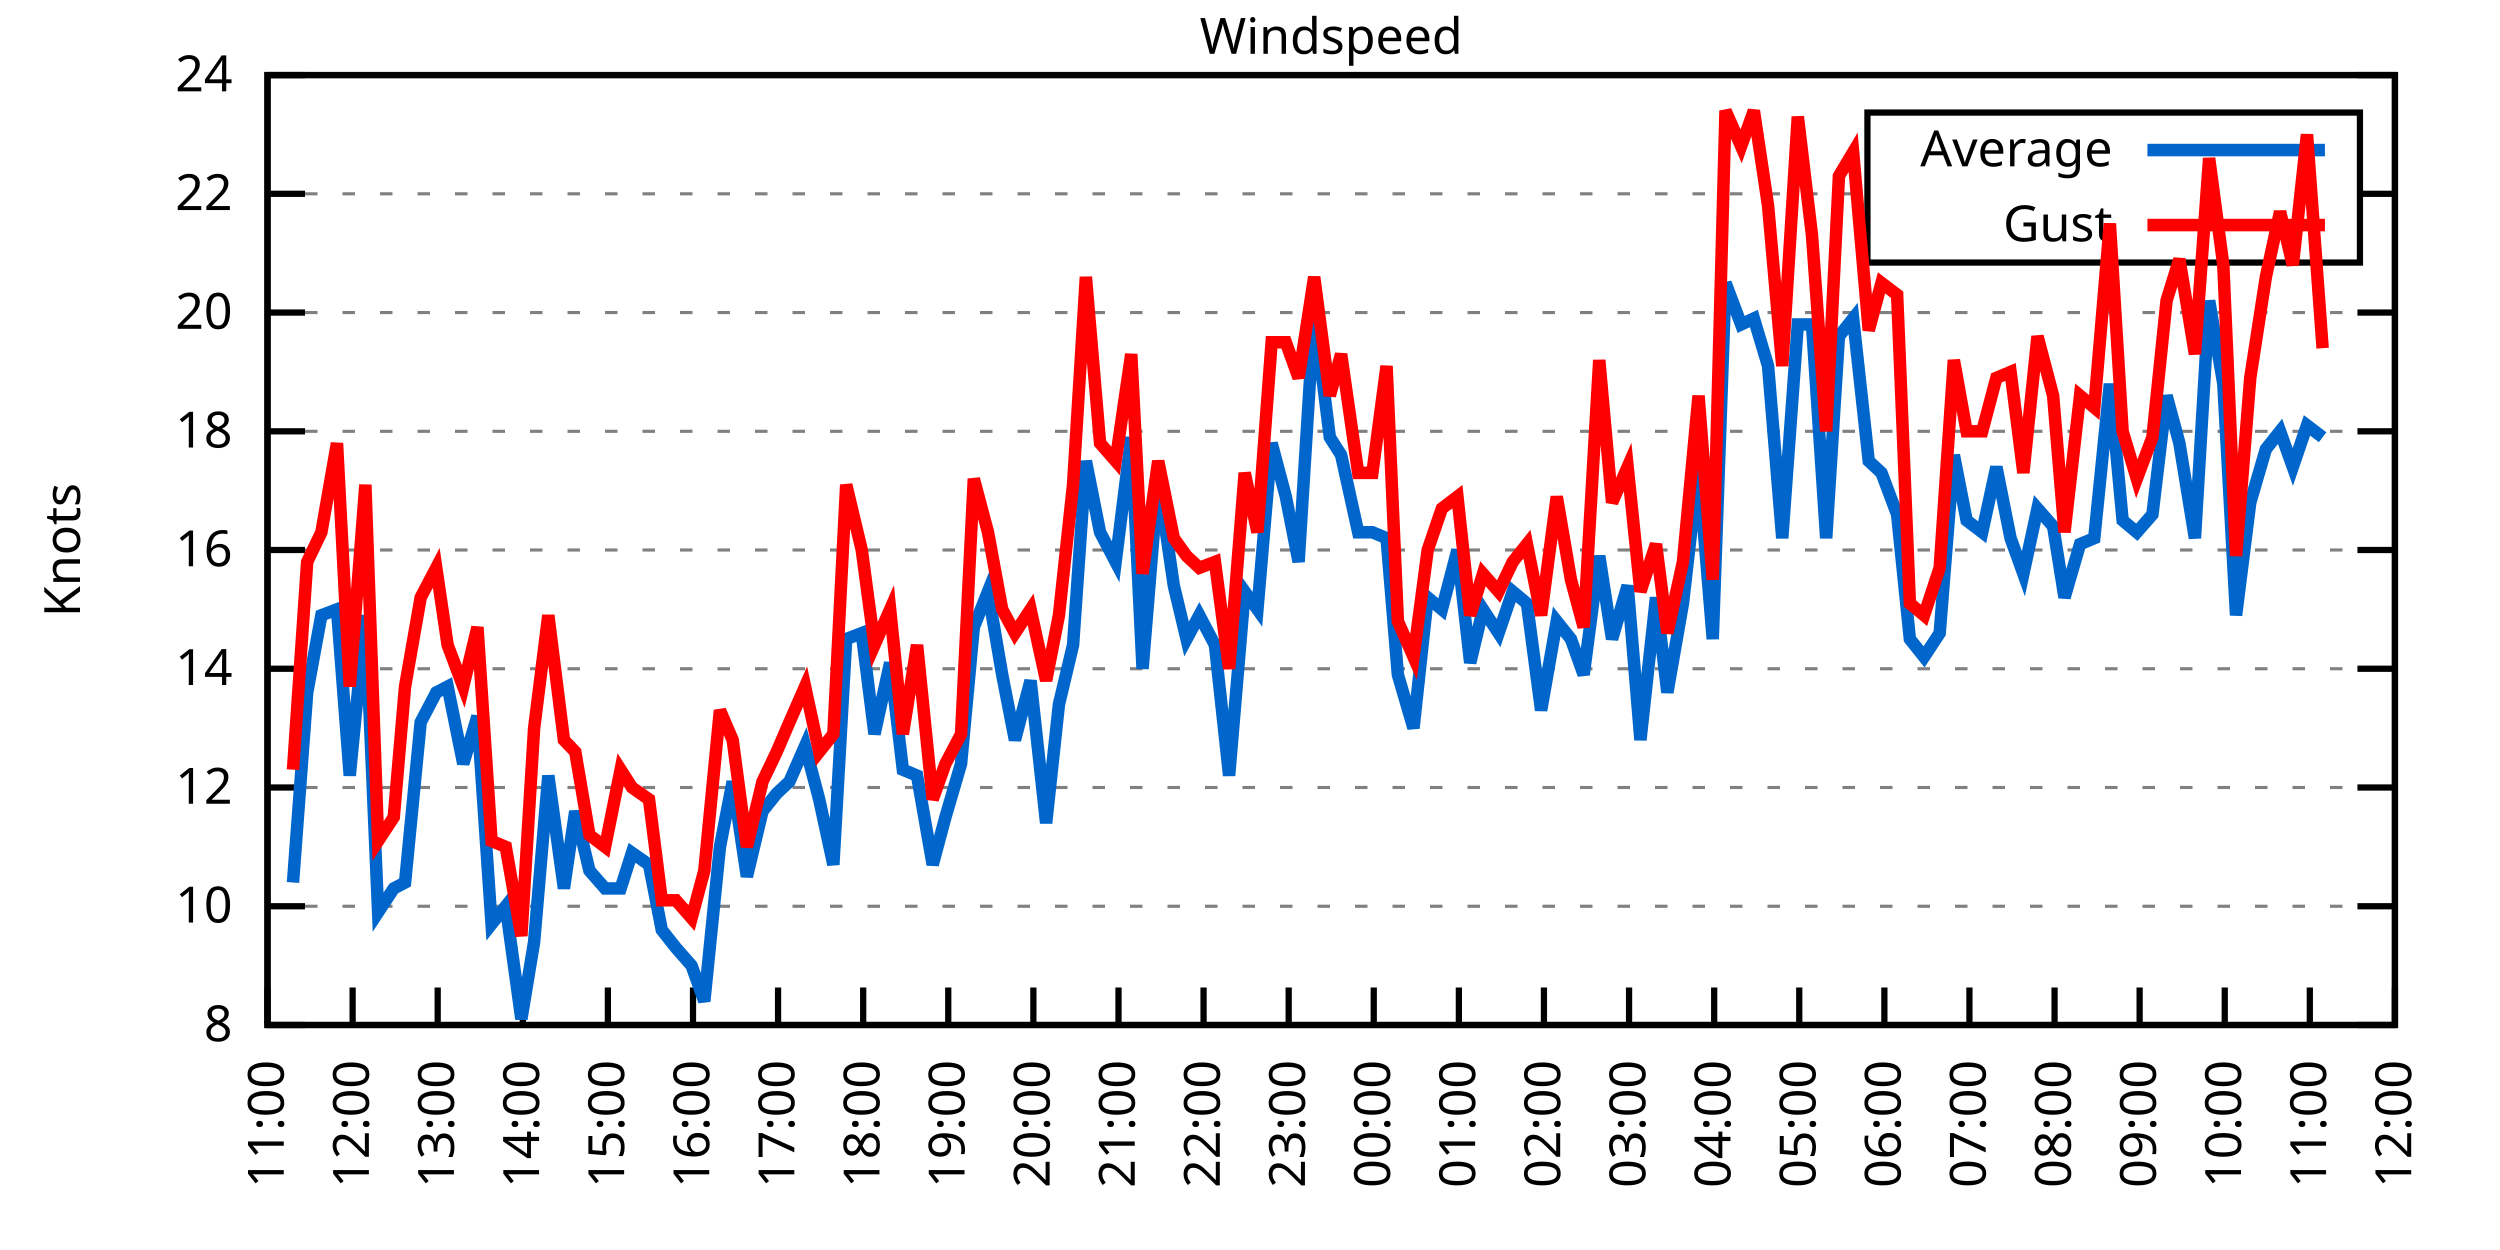
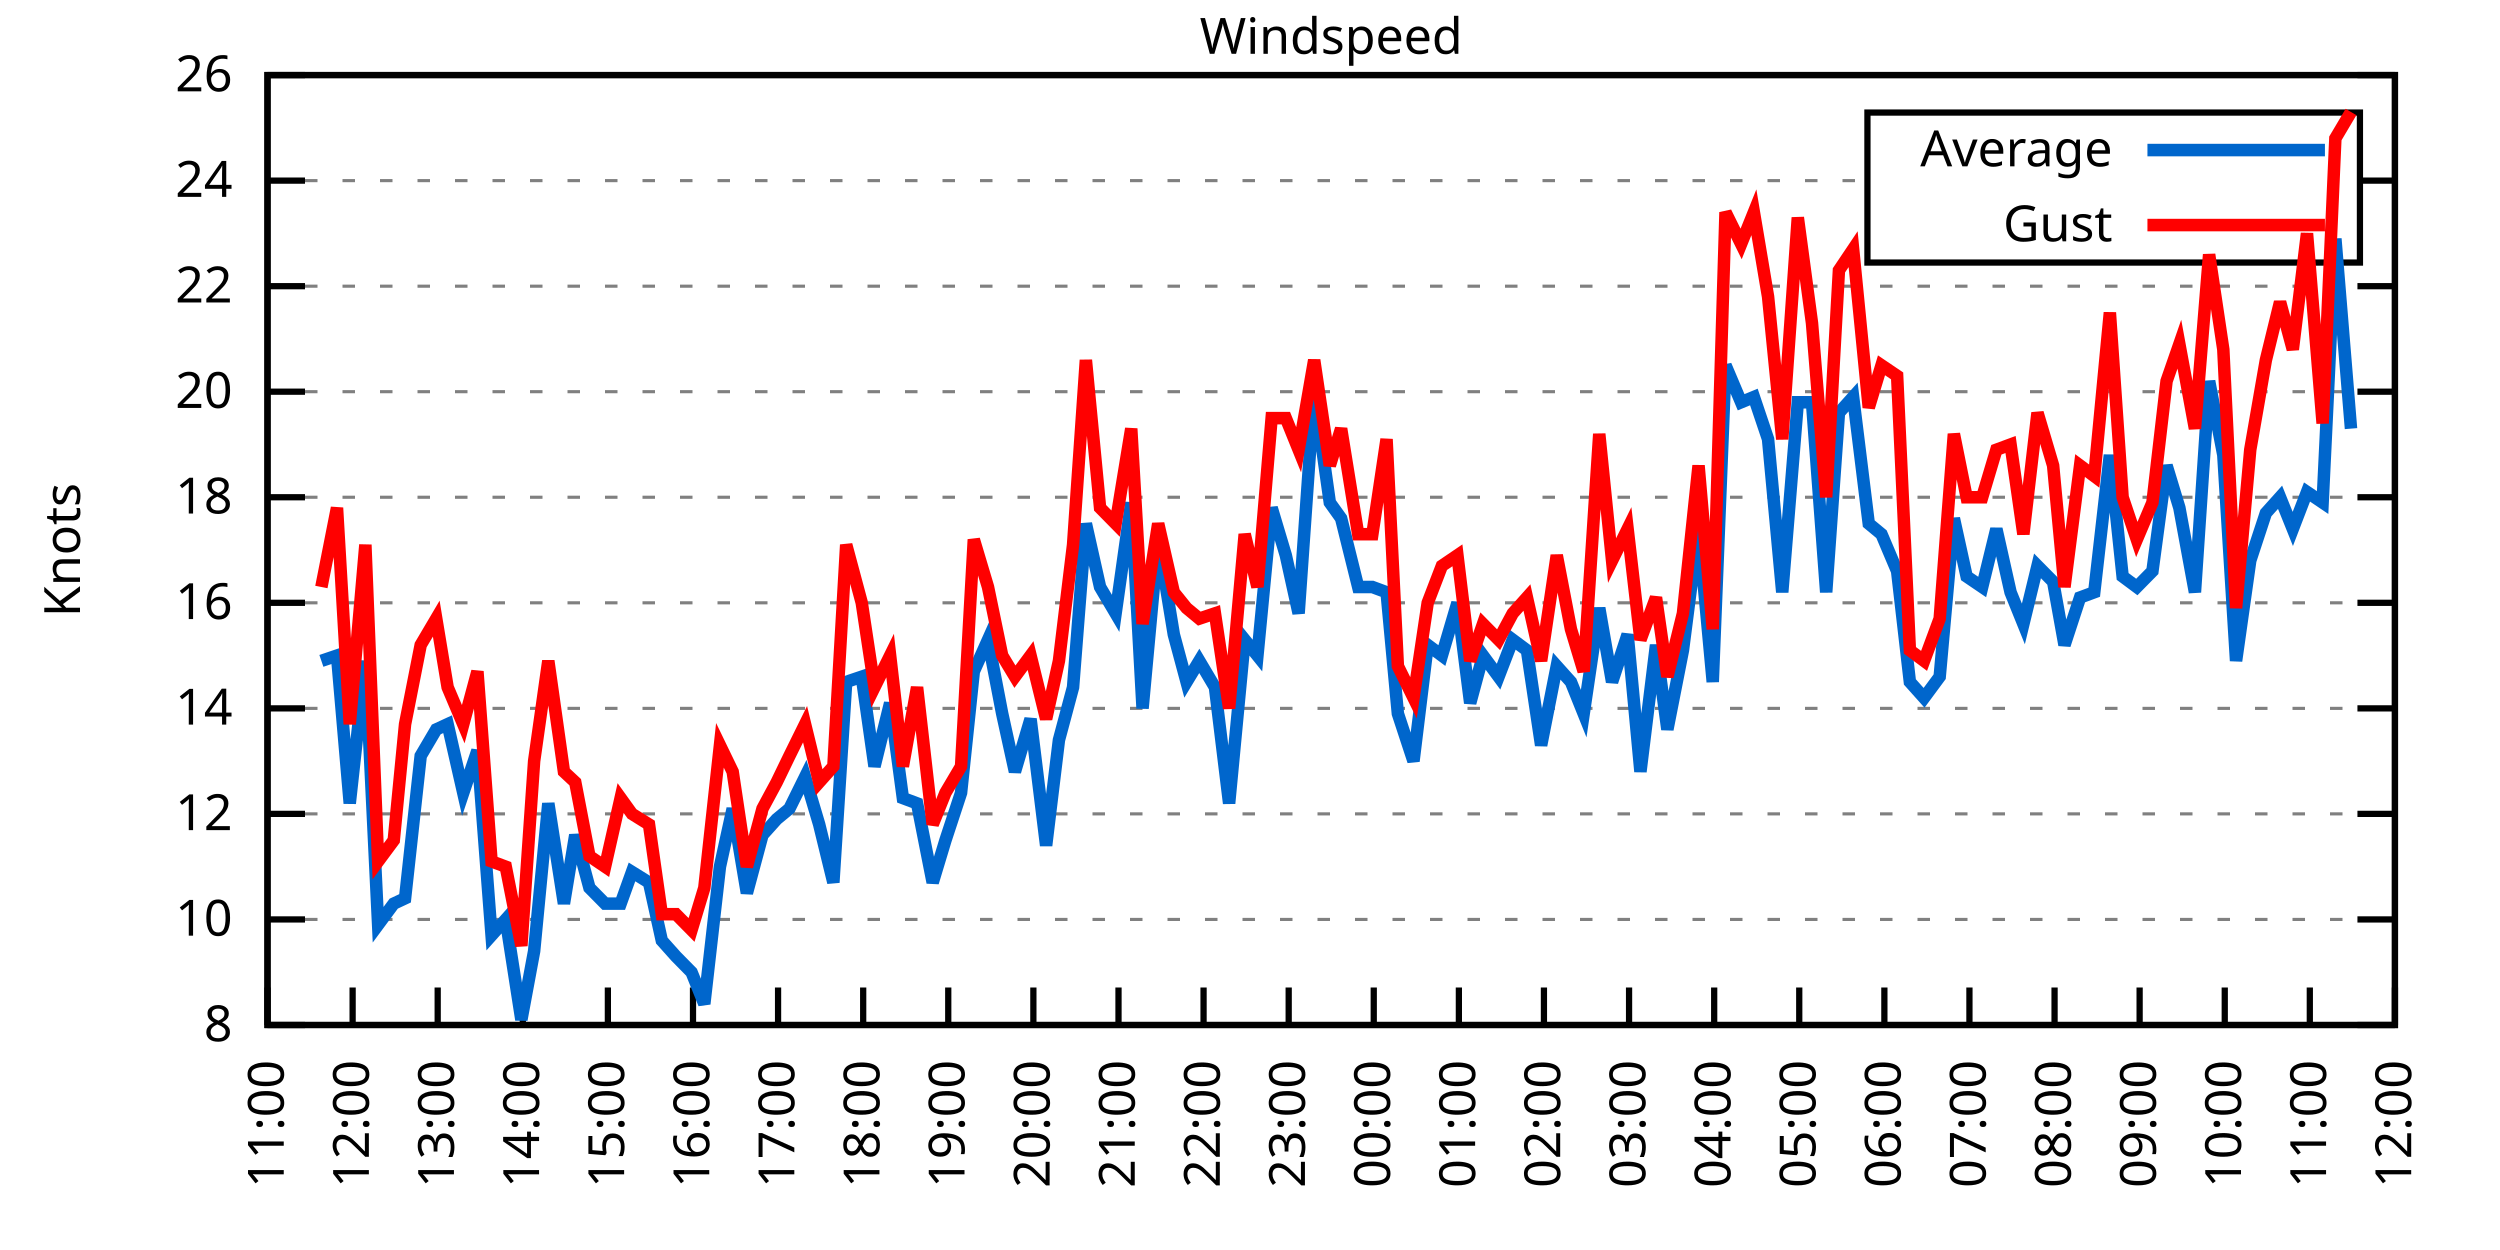
<svg xmlns="http://www.w3.org/2000/svg" xmlns:xlink="http://www.w3.org/1999/xlink" width="400" height="200" viewBox="0 0 400 200">
  <g id="gnuplot_canvas">
    <rect x="0" y="0" width="400" height="200" fill="none" />
    <defs>
      <circle id="gpDot" r="0.5" stroke-width="0.5" stroke="currentColor" />
      <path id="gpPt0" stroke-width="0.333" stroke="currentColor" d="M-1,0 h2 M0,-1 v2" />
      <path id="gpPt1" stroke-width="0.333" stroke="currentColor" d="M-1,-1 L1,1 M1,-1 L-1,1" />
      <path id="gpPt2" stroke-width="0.333" stroke="currentColor" d="M-1,0 L1,0 M0,-1 L0,1 M-1,-1 L1,1 M-1,1 L1,-1" />
      <rect id="gpPt3" stroke-width="0.333" stroke="currentColor" x="-1" y="-1" width="2" height="2" />
      <rect id="gpPt4" stroke-width="0.333" stroke="currentColor" fill="currentColor" x="-1" y="-1" width="2" height="2" />
      <circle id="gpPt5" stroke-width="0.333" stroke="currentColor" cx="0" cy="0" r="1" />
      <use xlink:href="#gpPt5" id="gpPt6" fill="currentColor" stroke="none" />
      <path id="gpPt7" stroke-width="0.333" stroke="currentColor" d="M0,-1.33 L-1.33,0.67 L1.33,0.67 z" />
      <use xlink:href="#gpPt7" id="gpPt8" fill="currentColor" stroke="none" />
      <use xlink:href="#gpPt7" id="gpPt9" stroke="currentColor" transform="rotate(180)" />
      <use xlink:href="#gpPt9" id="gpPt10" fill="currentColor" stroke="none" />
      <use xlink:href="#gpPt3" id="gpPt11" stroke="currentColor" transform="rotate(45)" />
      <use xlink:href="#gpPt11" id="gpPt12" fill="currentColor" stroke="none" />
      <path id="gpPt13" stroke-width="0.333" stroke="currentColor" d="M0,1.330 L1.265,0.411 L0.782,-1.067 L-0.782,-1.076 L-1.265,0.411 z" />
      <use xlink:href="#gpPt13" id="gpPt14" fill="currentColor" stroke="none" />
      <filter id="textbox" filterUnits="objectBoundingBox" x="0" y="0" height="1" width="1">
        <feFlood flood-color="white" flood-opacity="1" result="bgnd" />
        <feComposite in="SourceGraphic" in2="bgnd" operator="atop" />
      </filter>
      <filter id="greybox" filterUnits="objectBoundingBox" x="0" y="0" height="1" width="1">
        <feFlood flood-color="lightgrey" flood-opacity="1" result="grey" />
        <feComposite in="SourceGraphic" in2="grey" operator="atop" />
      </filter>
    </defs>
    <g fill="none" color="white" stroke="currentColor" stroke-width="1.00" stroke-linecap="butt" stroke-linejoin="miter">
</g>
    <g fill="none" color="black" stroke="currentColor" stroke-width="1.00" stroke-linecap="butt" stroke-linejoin="miter">
      <g stroke="none" shape-rendering="crispEdges">
        <polygon fill="rgb(255, 255, 255)" points="42.80,164.00 383.18,164.00 383.18,12.02 42.80,12.02 " />
      </g>
    </g>
    <g fill="none" color="black" stroke="currentColor" stroke-width="1.00" stroke-linecap="butt" stroke-linejoin="miter">
</g>
    <g fill="none" color="black" stroke="black" stroke-width="0.50" stroke-linecap="butt" stroke-linejoin="miter">
</g>
    <g fill="none" color="gray" stroke="currentColor" stroke-width="0.50" stroke-linecap="butt" stroke-linejoin="miter">
      <path stroke="gray" stroke-dasharray="2,4" class="gridline" d="M42.80,164.00 L383.19,164.00  " />
    </g>
    <g fill="none" color="gray" stroke="gray" stroke-width="1.00" stroke-linecap="butt" stroke-linejoin="miter">
</g>
    <g fill="none" color="black" stroke="currentColor" stroke-width="1.00" stroke-linecap="butt" stroke-linejoin="miter">
      <path stroke="black" d="M42.80,164.00 L48.80,164.00 M383.19,164.00 L377.19,164.00  " />
      <g transform="translate(37.20,166.60)" stroke="none" fill="black" font-family="Sans" font-size="8.00" text-anchor="end">
        <text>
          <tspan font-family="Sans"> 8</tspan>
        </text>
      </g>
    </g>
    <g fill="none" color="black" stroke="currentColor" stroke-width="1.00" stroke-linecap="butt" stroke-linejoin="miter">
</g>
    <g fill="none" color="black" stroke="black" stroke-width="0.50" stroke-linecap="butt" stroke-linejoin="miter">
</g>
    <g fill="none" color="gray" stroke="currentColor" stroke-width="0.50" stroke-linecap="butt" stroke-linejoin="miter">
-       <path stroke="gray" stroke-dasharray="2,4" class="gridline" d="M42.80,145.00 L383.19,145.00  " />
-     </g>
-     <g fill="none" color="gray" stroke="gray" stroke-width="1.00" stroke-linecap="butt" stroke-linejoin="miter">
- </g>
-     <g fill="none" color="black" stroke="currentColor" stroke-width="1.00" stroke-linecap="butt" stroke-linejoin="miter">
-       <path stroke="black" d="M42.80,145.00 L48.80,145.00 M383.19,145.00 L377.19,145.00  " />
-       <g transform="translate(37.20,147.60)" stroke="none" fill="black" font-family="Sans" font-size="8.00" text-anchor="end">
+       <path stroke="gray" stroke-dasharray="2,4" class="gridline" d="M42.80,147.11 L383.19,147.11  " />
+     </g>
+     <g fill="none" color="gray" stroke="gray" stroke-width="1.00" stroke-linecap="butt" stroke-linejoin="miter">
+ </g>
+     <g fill="none" color="black" stroke="currentColor" stroke-width="1.00" stroke-linecap="butt" stroke-linejoin="miter">
+       <path stroke="black" d="M42.80,147.11 L48.80,147.11 M383.19,147.11 L377.19,147.11  " />
+       <g transform="translate(37.20,149.71)" stroke="none" fill="black" font-family="Sans" font-size="8.00" text-anchor="end">
        <text>
          <tspan font-family="Sans"> 10</tspan>
        </text>
      </g>
    </g>
    <g fill="none" color="black" stroke="currentColor" stroke-width="1.00" stroke-linecap="butt" stroke-linejoin="miter">
</g>
    <g fill="none" color="black" stroke="black" stroke-width="0.50" stroke-linecap="butt" stroke-linejoin="miter">
</g>
    <g fill="none" color="gray" stroke="currentColor" stroke-width="0.50" stroke-linecap="butt" stroke-linejoin="miter">
-       <path stroke="gray" stroke-dasharray="2,4" class="gridline" d="M42.80,126.00 L383.19,126.00  " />
-     </g>
-     <g fill="none" color="gray" stroke="gray" stroke-width="1.00" stroke-linecap="butt" stroke-linejoin="miter">
- </g>
-     <g fill="none" color="black" stroke="currentColor" stroke-width="1.00" stroke-linecap="butt" stroke-linejoin="miter">
-       <path stroke="black" d="M42.80,126.00 L48.80,126.00 M383.19,126.00 L377.19,126.00  " />
-       <g transform="translate(37.20,128.60)" stroke="none" fill="black" font-family="Sans" font-size="8.00" text-anchor="end">
+       <path stroke="gray" stroke-dasharray="2,4" class="gridline" d="M42.80,130.22 L383.19,130.22  " />
+     </g>
+     <g fill="none" color="gray" stroke="gray" stroke-width="1.00" stroke-linecap="butt" stroke-linejoin="miter">
+ </g>
+     <g fill="none" color="black" stroke="currentColor" stroke-width="1.00" stroke-linecap="butt" stroke-linejoin="miter">
+       <path stroke="black" d="M42.80,130.22 L48.80,130.22 M383.19,130.22 L377.19,130.22  " />
+       <g transform="translate(37.20,132.82)" stroke="none" fill="black" font-family="Sans" font-size="8.00" text-anchor="end">
        <text>
          <tspan font-family="Sans"> 12</tspan>
        </text>
      </g>
    </g>
    <g fill="none" color="black" stroke="currentColor" stroke-width="1.00" stroke-linecap="butt" stroke-linejoin="miter">
</g>
    <g fill="none" color="black" stroke="black" stroke-width="0.50" stroke-linecap="butt" stroke-linejoin="miter">
</g>
    <g fill="none" color="gray" stroke="currentColor" stroke-width="0.50" stroke-linecap="butt" stroke-linejoin="miter">
-       <path stroke="gray" stroke-dasharray="2,4" class="gridline" d="M42.80,107.00 L383.19,107.00  " />
-     </g>
-     <g fill="none" color="gray" stroke="gray" stroke-width="1.00" stroke-linecap="butt" stroke-linejoin="miter">
- </g>
-     <g fill="none" color="black" stroke="currentColor" stroke-width="1.00" stroke-linecap="butt" stroke-linejoin="miter">
-       <path stroke="black" d="M42.80,107.00 L48.80,107.00 M383.19,107.00 L377.19,107.00  " />
-       <g transform="translate(37.20,109.60)" stroke="none" fill="black" font-family="Sans" font-size="8.00" text-anchor="end">
+       <path stroke="gray" stroke-dasharray="2,4" class="gridline" d="M42.80,113.34 L383.19,113.34  " />
+     </g>
+     <g fill="none" color="gray" stroke="gray" stroke-width="1.00" stroke-linecap="butt" stroke-linejoin="miter">
+ </g>
+     <g fill="none" color="black" stroke="currentColor" stroke-width="1.00" stroke-linecap="butt" stroke-linejoin="miter">
+       <path stroke="black" d="M42.80,113.34 L48.80,113.34 M383.19,113.34 L377.19,113.34  " />
+       <g transform="translate(37.20,115.94)" stroke="none" fill="black" font-family="Sans" font-size="8.00" text-anchor="end">
        <text>
          <tspan font-family="Sans"> 14</tspan>
        </text>
      </g>
    </g>
    <g fill="none" color="black" stroke="currentColor" stroke-width="1.00" stroke-linecap="butt" stroke-linejoin="miter">
</g>
    <g fill="none" color="black" stroke="black" stroke-width="0.50" stroke-linecap="butt" stroke-linejoin="miter">
</g>
    <g fill="none" color="gray" stroke="currentColor" stroke-width="0.50" stroke-linecap="butt" stroke-linejoin="miter">
-       <path stroke="gray" stroke-dasharray="2,4" class="gridline" d="M42.80,88.00 L383.19,88.00  " />
-     </g>
-     <g fill="none" color="gray" stroke="gray" stroke-width="1.00" stroke-linecap="butt" stroke-linejoin="miter">
- </g>
-     <g fill="none" color="black" stroke="currentColor" stroke-width="1.00" stroke-linecap="butt" stroke-linejoin="miter">
-       <path stroke="black" d="M42.80,88.00 L48.80,88.00 M383.19,88.00 L377.19,88.00  " />
-       <g transform="translate(37.20,90.60)" stroke="none" fill="black" font-family="Sans" font-size="8.00" text-anchor="end">
+       <path stroke="gray" stroke-dasharray="2,4" class="gridline" d="M42.80,96.45 L383.19,96.45  " />
+     </g>
+     <g fill="none" color="gray" stroke="gray" stroke-width="1.00" stroke-linecap="butt" stroke-linejoin="miter">
+ </g>
+     <g fill="none" color="black" stroke="currentColor" stroke-width="1.00" stroke-linecap="butt" stroke-linejoin="miter">
+       <path stroke="black" d="M42.80,96.45 L48.80,96.45 M383.19,96.45 L377.19,96.45  " />
+       <g transform="translate(37.20,99.05)" stroke="none" fill="black" font-family="Sans" font-size="8.00" text-anchor="end">
        <text>
          <tspan font-family="Sans"> 16</tspan>
        </text>
      </g>
    </g>
    <g fill="none" color="black" stroke="currentColor" stroke-width="1.00" stroke-linecap="butt" stroke-linejoin="miter">
</g>
    <g fill="none" color="black" stroke="black" stroke-width="0.50" stroke-linecap="butt" stroke-linejoin="miter">
</g>
    <g fill="none" color="gray" stroke="currentColor" stroke-width="0.50" stroke-linecap="butt" stroke-linejoin="miter">
-       <path stroke="gray" stroke-dasharray="2,4" class="gridline" d="M42.80,69.01 L383.19,69.01  " />
-     </g>
-     <g fill="none" color="gray" stroke="gray" stroke-width="1.00" stroke-linecap="butt" stroke-linejoin="miter">
- </g>
-     <g fill="none" color="black" stroke="currentColor" stroke-width="1.00" stroke-linecap="butt" stroke-linejoin="miter">
-       <path stroke="black" d="M42.80,69.01 L48.80,69.01 M383.19,69.01 L377.19,69.01  " />
-       <g transform="translate(37.20,71.61)" stroke="none" fill="black" font-family="Sans" font-size="8.00" text-anchor="end">
+       <path stroke="gray" stroke-dasharray="2,4" class="gridline" d="M42.80,79.56 L383.19,79.56  " />
+     </g>
+     <g fill="none" color="gray" stroke="gray" stroke-width="1.00" stroke-linecap="butt" stroke-linejoin="miter">
+ </g>
+     <g fill="none" color="black" stroke="currentColor" stroke-width="1.00" stroke-linecap="butt" stroke-linejoin="miter">
+       <path stroke="black" d="M42.80,79.56 L48.80,79.56 M383.19,79.56 L377.19,79.56  " />
+       <g transform="translate(37.20,82.16)" stroke="none" fill="black" font-family="Sans" font-size="8.00" text-anchor="end">
        <text>
          <tspan font-family="Sans"> 18</tspan>
        </text>
      </g>
    </g>
    <g fill="none" color="black" stroke="currentColor" stroke-width="1.00" stroke-linecap="butt" stroke-linejoin="miter">
</g>
    <g fill="none" color="black" stroke="black" stroke-width="0.50" stroke-linecap="butt" stroke-linejoin="miter">
</g>
    <g fill="none" color="gray" stroke="currentColor" stroke-width="0.50" stroke-linecap="butt" stroke-linejoin="miter">
-       <path stroke="gray" stroke-dasharray="2,4" class="gridline" d="M42.80,50.01 L383.19,50.01  " />
-     </g>
-     <g fill="none" color="gray" stroke="gray" stroke-width="1.00" stroke-linecap="butt" stroke-linejoin="miter">
- </g>
-     <g fill="none" color="black" stroke="currentColor" stroke-width="1.00" stroke-linecap="butt" stroke-linejoin="miter">
-       <path stroke="black" d="M42.80,50.01 L48.80,50.01 M383.19,50.01 L377.19,50.01  " />
-       <g transform="translate(37.20,52.61)" stroke="none" fill="black" font-family="Sans" font-size="8.00" text-anchor="end">
+       <path stroke="gray" stroke-dasharray="2,4" class="gridline" d="M42.80,62.67 L383.19,62.67  " />
+     </g>
+     <g fill="none" color="gray" stroke="gray" stroke-width="1.00" stroke-linecap="butt" stroke-linejoin="miter">
+ </g>
+     <g fill="none" color="black" stroke="currentColor" stroke-width="1.00" stroke-linecap="butt" stroke-linejoin="miter">
+       <path stroke="black" d="M42.80,62.67 L48.80,62.67 M383.19,62.67 L377.19,62.67  " />
+       <g transform="translate(37.20,65.27)" stroke="none" fill="black" font-family="Sans" font-size="8.00" text-anchor="end">
        <text>
          <tspan font-family="Sans"> 20</tspan>
        </text>
      </g>
    </g>
    <g fill="none" color="black" stroke="currentColor" stroke-width="1.00" stroke-linecap="butt" stroke-linejoin="miter">
</g>
    <g fill="none" color="black" stroke="black" stroke-width="0.50" stroke-linecap="butt" stroke-linejoin="miter">
</g>
    <g fill="none" color="gray" stroke="currentColor" stroke-width="0.50" stroke-linecap="butt" stroke-linejoin="miter">
-       <path stroke="gray" stroke-dasharray="2,4" class="gridline" d="M42.80,31.01 L298.79,31.01 M377.59,31.01 L383.19,31.01  " />
-     </g>
-     <g fill="none" color="gray" stroke="gray" stroke-width="1.00" stroke-linecap="butt" stroke-linejoin="miter">
- </g>
-     <g fill="none" color="black" stroke="currentColor" stroke-width="1.00" stroke-linecap="butt" stroke-linejoin="miter">
-       <path stroke="black" d="M42.80,31.01 L48.80,31.01 M383.19,31.01 L377.19,31.01  " />
-       <g transform="translate(37.20,33.61)" stroke="none" fill="black" font-family="Sans" font-size="8.00" text-anchor="end">
+       <path stroke="gray" stroke-dasharray="2,4" class="gridline" d="M42.80,45.79 L383.19,45.79  " />
+     </g>
+     <g fill="none" color="gray" stroke="gray" stroke-width="1.00" stroke-linecap="butt" stroke-linejoin="miter">
+ </g>
+     <g fill="none" color="black" stroke="currentColor" stroke-width="1.00" stroke-linecap="butt" stroke-linejoin="miter">
+       <path stroke="black" d="M42.80,45.79 L48.80,45.79 M383.19,45.79 L377.19,45.79  " />
+       <g transform="translate(37.20,48.39)" stroke="none" fill="black" font-family="Sans" font-size="8.00" text-anchor="end">
        <text>
          <tspan font-family="Sans"> 22</tspan>
+         </text>
+       </g>
+     </g>
+     <g fill="none" color="black" stroke="currentColor" stroke-width="1.00" stroke-linecap="butt" stroke-linejoin="miter">
+ </g>
+     <g fill="none" color="black" stroke="black" stroke-width="0.50" stroke-linecap="butt" stroke-linejoin="miter">
+ </g>
+     <g fill="none" color="gray" stroke="currentColor" stroke-width="0.50" stroke-linecap="butt" stroke-linejoin="miter">
+       <path stroke="gray" stroke-dasharray="2,4" class="gridline" d="M42.80,28.90 L298.79,28.90 M377.59,28.90 L383.19,28.90  " />
+     </g>
+     <g fill="none" color="gray" stroke="gray" stroke-width="1.00" stroke-linecap="butt" stroke-linejoin="miter">
+ </g>
+     <g fill="none" color="black" stroke="currentColor" stroke-width="1.00" stroke-linecap="butt" stroke-linejoin="miter">
+       <path stroke="black" d="M42.80,28.90 L48.80,28.90 M383.19,28.90 L377.19,28.90  " />
+       <g transform="translate(37.20,31.50)" stroke="none" fill="black" font-family="Sans" font-size="8.00" text-anchor="end">
+         <text>
+           <tspan font-family="Sans"> 24</tspan>
        </text>
      </g>
    </g>
    <g fill="none" color="black" stroke="currentColor" stroke-width="1.00" stroke-linecap="butt" stroke-linejoin="miter">
</g>
    <g fill="none" color="black" stroke="black" stroke-width="0.50" stroke-linecap="butt" stroke-linejoin="miter">
</g>
    <g fill="none" color="gray" stroke="currentColor" stroke-width="0.50" stroke-linecap="butt" stroke-linejoin="miter">
      <path stroke="gray" stroke-dasharray="2,4" class="gridline" d="M42.80,12.01 L383.19,12.01  " />
    </g>
    <g fill="none" color="gray" stroke="gray" stroke-width="1.00" stroke-linecap="butt" stroke-linejoin="miter">
</g>
    <g fill="none" color="black" stroke="currentColor" stroke-width="1.00" stroke-linecap="butt" stroke-linejoin="miter">
      <path stroke="black" d="M42.80,12.01 L48.80,12.01 M383.19,12.01 L377.19,12.01  " />
      <g transform="translate(37.20,14.61)" stroke="none" fill="black" font-family="Sans" font-size="8.00" text-anchor="end">
        <text>
-           <tspan font-family="Sans"> 24</tspan>
+           <tspan font-family="Sans"> 26</tspan>
        </text>
      </g>
    </g>
    <g fill="none" color="black" stroke="currentColor" stroke-width="1.00" stroke-linecap="butt" stroke-linejoin="miter">
      <path stroke="black" d="M42.80,164.00 L42.80,158.00  " />
      <g transform="translate(45.40,169.60) rotate(270.00)" stroke="none" fill="black" font-family="Sans" font-size="8.00" text-anchor="end">
        <text>
          <tspan font-family="Sans">11:00</tspan>
        </text>
      </g>
    </g>
    <g fill="none" color="black" stroke="currentColor" stroke-width="1.00" stroke-linecap="butt" stroke-linejoin="miter">
      <path stroke="black" d="M56.42,164.00 L56.42,158.00  " />
      <g transform="translate(59.02,169.60) rotate(270.00)" stroke="none" fill="black" font-family="Sans" font-size="8.00" text-anchor="end">
        <text>
          <tspan font-family="Sans">12:00</tspan>
        </text>
      </g>
    </g>
    <g fill="none" color="black" stroke="currentColor" stroke-width="1.00" stroke-linecap="butt" stroke-linejoin="miter">
      <path stroke="black" d="M70.03,164.00 L70.03,158.00  " />
      <g transform="translate(72.63,169.60) rotate(270.00)" stroke="none" fill="black" font-family="Sans" font-size="8.00" text-anchor="end">
        <text>
          <tspan font-family="Sans">13:00</tspan>
        </text>
      </g>
    </g>
    <g fill="none" color="black" stroke="currentColor" stroke-width="1.00" stroke-linecap="butt" stroke-linejoin="miter">
      <path stroke="black" d="M83.65,164.00 L83.65,158.00  " />
      <g transform="translate(86.25,169.60) rotate(270.00)" stroke="none" fill="black" font-family="Sans" font-size="8.00" text-anchor="end">
        <text>
          <tspan font-family="Sans">14:00</tspan>
        </text>
      </g>
    </g>
    <g fill="none" color="black" stroke="currentColor" stroke-width="1.00" stroke-linecap="butt" stroke-linejoin="miter">
      <path stroke="black" d="M97.26,164.00 L97.26,158.00  " />
      <g transform="translate(99.86,169.60) rotate(270.00)" stroke="none" fill="black" font-family="Sans" font-size="8.00" text-anchor="end">
        <text>
          <tspan font-family="Sans">15:00</tspan>
        </text>
      </g>
    </g>
    <g fill="none" color="black" stroke="currentColor" stroke-width="1.00" stroke-linecap="butt" stroke-linejoin="miter">
      <path stroke="black" d="M110.88,164.00 L110.88,158.00  " />
      <g transform="translate(113.48,169.60) rotate(270.00)" stroke="none" fill="black" font-family="Sans" font-size="8.00" text-anchor="end">
        <text>
          <tspan font-family="Sans">16:00</tspan>
        </text>
      </g>
    </g>
    <g fill="none" color="black" stroke="currentColor" stroke-width="1.00" stroke-linecap="butt" stroke-linejoin="miter">
      <path stroke="black" d="M124.49,164.00 L124.49,158.00  " />
      <g transform="translate(127.09,169.60) rotate(270.00)" stroke="none" fill="black" font-family="Sans" font-size="8.00" text-anchor="end">
        <text>
          <tspan font-family="Sans">17:00</tspan>
        </text>
      </g>
    </g>
    <g fill="none" color="black" stroke="currentColor" stroke-width="1.00" stroke-linecap="butt" stroke-linejoin="miter">
      <path stroke="black" d="M138.11,164.00 L138.11,158.00  " />
      <g transform="translate(140.71,169.60) rotate(270.00)" stroke="none" fill="black" font-family="Sans" font-size="8.00" text-anchor="end">
        <text>
          <tspan font-family="Sans">18:00</tspan>
        </text>
      </g>
    </g>
    <g fill="none" color="black" stroke="currentColor" stroke-width="1.00" stroke-linecap="butt" stroke-linejoin="miter">
      <path stroke="black" d="M151.72,164.00 L151.72,158.00  " />
      <g transform="translate(154.32,169.60) rotate(270.00)" stroke="none" fill="black" font-family="Sans" font-size="8.00" text-anchor="end">
        <text>
          <tspan font-family="Sans">19:00</tspan>
        </text>
      </g>
    </g>
    <g fill="none" color="black" stroke="currentColor" stroke-width="1.00" stroke-linecap="butt" stroke-linejoin="miter">
      <path stroke="black" d="M165.34,164.00 L165.34,158.00  " />
      <g transform="translate(167.94,169.60) rotate(270.00)" stroke="none" fill="black" font-family="Sans" font-size="8.00" text-anchor="end">
        <text>
          <tspan font-family="Sans">20:00</tspan>
        </text>
      </g>
    </g>
    <g fill="none" color="black" stroke="currentColor" stroke-width="1.00" stroke-linecap="butt" stroke-linejoin="miter">
      <path stroke="black" d="M178.96,164.00 L178.96,158.00  " />
      <g transform="translate(181.56,169.60) rotate(270.00)" stroke="none" fill="black" font-family="Sans" font-size="8.00" text-anchor="end">
        <text>
          <tspan font-family="Sans">21:00</tspan>
        </text>
      </g>
    </g>
    <g fill="none" color="black" stroke="currentColor" stroke-width="1.00" stroke-linecap="butt" stroke-linejoin="miter">
      <path stroke="black" d="M192.57,164.00 L192.57,158.00  " />
      <g transform="translate(195.17,169.60) rotate(270.00)" stroke="none" fill="black" font-family="Sans" font-size="8.00" text-anchor="end">
        <text>
          <tspan font-family="Sans">22:00</tspan>
        </text>
      </g>
    </g>
    <g fill="none" color="black" stroke="currentColor" stroke-width="1.00" stroke-linecap="butt" stroke-linejoin="miter">
      <path stroke="black" d="M206.19,164.00 L206.19,158.00  " />
      <g transform="translate(208.79,169.60) rotate(270.00)" stroke="none" fill="black" font-family="Sans" font-size="8.00" text-anchor="end">
        <text>
          <tspan font-family="Sans">23:00</tspan>
        </text>
      </g>
    </g>
    <g fill="none" color="black" stroke="currentColor" stroke-width="1.00" stroke-linecap="butt" stroke-linejoin="miter">
      <path stroke="black" d="M219.80,164.00 L219.80,158.00  " />
      <g transform="translate(222.40,169.60) rotate(270.00)" stroke="none" fill="black" font-family="Sans" font-size="8.00" text-anchor="end">
        <text>
          <tspan font-family="Sans">00:00</tspan>
        </text>
      </g>
    </g>
    <g fill="none" color="black" stroke="currentColor" stroke-width="1.00" stroke-linecap="butt" stroke-linejoin="miter">
      <path stroke="black" d="M233.42,164.00 L233.42,158.00  " />
      <g transform="translate(236.02,169.60) rotate(270.00)" stroke="none" fill="black" font-family="Sans" font-size="8.00" text-anchor="end">
        <text>
          <tspan font-family="Sans">01:00</tspan>
        </text>
      </g>
    </g>
    <g fill="none" color="black" stroke="currentColor" stroke-width="1.00" stroke-linecap="butt" stroke-linejoin="miter">
      <path stroke="black" d="M247.03,164.00 L247.03,158.00  " />
      <g transform="translate(249.63,169.60) rotate(270.00)" stroke="none" fill="black" font-family="Sans" font-size="8.00" text-anchor="end">
        <text>
          <tspan font-family="Sans">02:00</tspan>
        </text>
      </g>
    </g>
    <g fill="none" color="black" stroke="currentColor" stroke-width="1.00" stroke-linecap="butt" stroke-linejoin="miter">
      <path stroke="black" d="M260.65,164.00 L260.65,158.00  " />
      <g transform="translate(263.25,169.60) rotate(270.00)" stroke="none" fill="black" font-family="Sans" font-size="8.00" text-anchor="end">
        <text>
          <tspan font-family="Sans">03:00</tspan>
        </text>
      </g>
    </g>
    <g fill="none" color="black" stroke="currentColor" stroke-width="1.00" stroke-linecap="butt" stroke-linejoin="miter">
      <path stroke="black" d="M274.27,164.00 L274.27,158.00  " />
      <g transform="translate(276.87,169.60) rotate(270.00)" stroke="none" fill="black" font-family="Sans" font-size="8.00" text-anchor="end">
        <text>
          <tspan font-family="Sans">04:00</tspan>
        </text>
      </g>
    </g>
    <g fill="none" color="black" stroke="currentColor" stroke-width="1.00" stroke-linecap="butt" stroke-linejoin="miter">
      <path stroke="black" d="M287.88,164.00 L287.88,158.00  " />
      <g transform="translate(290.48,169.60) rotate(270.00)" stroke="none" fill="black" font-family="Sans" font-size="8.00" text-anchor="end">
        <text>
          <tspan font-family="Sans">05:00</tspan>
        </text>
      </g>
    </g>
    <g fill="none" color="black" stroke="currentColor" stroke-width="1.00" stroke-linecap="butt" stroke-linejoin="miter">
      <path stroke="black" d="M301.50,164.00 L301.50,158.00  " />
      <g transform="translate(304.10,169.60) rotate(270.00)" stroke="none" fill="black" font-family="Sans" font-size="8.00" text-anchor="end">
        <text>
          <tspan font-family="Sans">06:00</tspan>
        </text>
      </g>
    </g>
    <g fill="none" color="black" stroke="currentColor" stroke-width="1.00" stroke-linecap="butt" stroke-linejoin="miter">
      <path stroke="black" d="M315.11,164.00 L315.11,158.00  " />
      <g transform="translate(317.71,169.60) rotate(270.00)" stroke="none" fill="black" font-family="Sans" font-size="8.00" text-anchor="end">
        <text>
          <tspan font-family="Sans">07:00</tspan>
        </text>
      </g>
    </g>
    <g fill="none" color="black" stroke="currentColor" stroke-width="1.00" stroke-linecap="butt" stroke-linejoin="miter">
      <path stroke="black" d="M328.73,164.00 L328.73,158.00  " />
      <g transform="translate(331.33,169.60) rotate(270.00)" stroke="none" fill="black" font-family="Sans" font-size="8.00" text-anchor="end">
        <text>
          <tspan font-family="Sans">08:00</tspan>
        </text>
      </g>
    </g>
    <g fill="none" color="black" stroke="currentColor" stroke-width="1.00" stroke-linecap="butt" stroke-linejoin="miter">
      <path stroke="black" d="M342.34,164.00 L342.34,158.00  " />
      <g transform="translate(344.94,169.60) rotate(270.00)" stroke="none" fill="black" font-family="Sans" font-size="8.00" text-anchor="end">
        <text>
          <tspan font-family="Sans">09:00</tspan>
        </text>
      </g>
    </g>
    <g fill="none" color="black" stroke="currentColor" stroke-width="1.00" stroke-linecap="butt" stroke-linejoin="miter">
      <path stroke="black" d="M355.96,164.00 L355.96,158.00  " />
      <g transform="translate(358.56,169.60) rotate(270.00)" stroke="none" fill="black" font-family="Sans" font-size="8.00" text-anchor="end">
        <text>
          <tspan font-family="Sans">10:00</tspan>
        </text>
      </g>
    </g>
    <g fill="none" color="black" stroke="currentColor" stroke-width="1.00" stroke-linecap="butt" stroke-linejoin="miter">
      <path stroke="black" d="M369.57,164.00 L369.57,158.00  " />
      <g transform="translate(372.17,169.60) rotate(270.00)" stroke="none" fill="black" font-family="Sans" font-size="8.00" text-anchor="end">
        <text>
          <tspan font-family="Sans">11:00</tspan>
        </text>
      </g>
    </g>
    <g fill="none" color="black" stroke="currentColor" stroke-width="1.00" stroke-linecap="butt" stroke-linejoin="miter">
      <path stroke="black" d="M383.19,164.00 L383.19,158.00  " />
      <g transform="translate(385.79,169.60) rotate(270.00)" stroke="none" fill="black" font-family="Sans" font-size="8.00" text-anchor="end">
        <text>
          <tspan font-family="Sans">12:00</tspan>
        </text>
      </g>
    </g>
    <g fill="none" color="black" stroke="currentColor" stroke-width="1.00" stroke-linecap="butt" stroke-linejoin="miter">
</g>
    <g fill="none" color="black" stroke="currentColor" stroke-width="1.00" stroke-linecap="butt" stroke-linejoin="miter">
      <path stroke="black" d="M42.80,12.01 L42.80,164.00 L383.19,164.00 L383.19,12.01 L42.80,12.01 Z  " />
    </g>
    <g fill="none" color="black" stroke="currentColor" stroke-width="1.00" stroke-linecap="butt" stroke-linejoin="miter">
</g>
    <g fill="none" color="black" stroke="currentColor" stroke-width="1.00" stroke-linecap="butt" stroke-linejoin="miter">
      <path stroke="black" d="M298.79,42.01 L298.79,18.01 L377.59,18.01 L377.59,42.01 L298.79,42.01 Z  " />
    </g>
    <g id="Windspeed_plot_1">
      <g fill="none" color="white" stroke="black" stroke-width="2.00" stroke-linecap="butt" stroke-linejoin="miter">
</g>
      <g fill="none" color="black" stroke="currentColor" stroke-width="2.00" stroke-linecap="butt" stroke-linejoin="miter">
        <g transform="translate(337.99,26.61)" stroke="none" fill="black" font-family="Sans" font-size="8.00" text-anchor="end">
          <text>
            <tspan font-family="Sans">Average</tspan>
          </text>
        </g>
      </g>
      <g fill="none" color="black" stroke="currentColor" stroke-width="2.00" stroke-linecap="butt" stroke-linejoin="miter">
-         <path stroke="rgb(  0, 102, 204)" d="M343.59,24.01 L371.99,24.01 M46.88,141.20 L49.15,110.80 L51.42,98.45 L53.92,97.50 L55.96,124.10 L58.46,98.45   L60.50,145.95 L63.00,142.15 L64.81,141.20 L67.31,115.55 L69.80,110.80 L71.62,109.85 L74.12,122.20 L76.39,114.60   L78.65,147.85 L80.92,145.00 L83.42,163.05 L85.46,150.70 L87.73,124.10 L90.23,142.15 L92.04,129.80 L94.31,139.30   L96.81,142.15 L99.30,142.15 L101.12,136.45 L103.84,138.35 L105.89,148.80 L108.15,151.65 L110.65,154.50 L112.69,160.20   L115.19,135.50 L117.23,125.05 L119.50,140.25 L122.00,129.80 L124.27,126.95 L126.31,125.05 L128.81,119.35 L131.07,127.90   L133.34,138.35 L135.39,102.25 L137.88,101.30 L139.92,117.45 L142.42,106.05 L144.46,123.15 L146.73,124.10 L149.23,138.35   L151.27,130.75 L153.77,122.20 L155.81,100.35 L158.08,94.65 L160.35,107.95 L162.39,118.40 L164.89,108.90 L167.38,131.70   L169.43,112.70 L171.69,103.20 L173.74,73.76 L176.01,85.16 L178.50,89.90 L181.00,69.96 L182.81,107.00 L185.31,76.61   L187.81,93.70 L189.85,102.25 L191.89,98.45 L194.39,103.20 L196.66,124.10 L199.15,94.65 L201.19,97.50 L203.46,70.91   L205.73,79.46 L207.78,89.90 L210.27,50.01 L212.77,69.96 L214.58,72.81 L217.31,85.16 L219.58,85.16 L221.85,86.11   L223.66,107.95 L226.16,116.50 L228.43,95.60 L230.70,97.50 L233.19,88.00 L235.23,106.05 L237.28,97.50 L239.77,101.30   L242.04,94.65 L244.31,96.55 L246.58,113.65 L249.08,99.40 L251.35,102.25 L253.39,107.95 L255.88,88.95 L257.93,102.25   L260.42,93.70 L262.47,118.40 L264.96,95.60 L266.78,110.80 L269.27,96.55 L271.77,74.71 L274.04,102.25 L276.08,45.26   L278.58,51.91 L280.62,50.96 L282.89,58.56 L285.16,86.11 L287.65,51.91 L289.92,51.91 L292.19,86.11 L294.23,53.81   L296.50,50.96 L299.00,73.76 L301.04,75.66 L303.54,82.31 L305.58,102.25 L307.85,105.10 L310.35,101.30 L312.62,72.81   L314.66,83.26 L317.15,85.16 L319.42,74.71 L321.69,86.11 L323.74,91.80 L326.00,81.36 L328.50,84.21 L330.32,95.60   L332.81,87.06 L335.08,86.11 L337.58,61.41 L339.62,83.26 L341.89,85.16 L344.39,82.31 L346.65,63.31 L348.70,70.91   L351.19,86.11 L353.46,48.11 L355.73,61.41 L357.77,98.45 L360.04,80.41 L362.54,71.86 L364.81,69.01 L366.85,74.71   L369.12,68.06 L371.62,69.96  " />
+         <path stroke="rgb(  0, 102, 204)" d="M343.59,24.01 L371.99,24.01 M51.42,105.74 L53.92,104.89 L55.96,128.54 L58.46,105.74 L60.50,147.96 L63.00,144.58   L64.81,143.73 L67.31,120.94 L69.80,116.71 L71.62,115.87 L74.12,126.85 L76.39,120.09 L78.65,149.65 L80.92,147.11   L83.42,163.16 L85.46,152.18 L87.73,128.54 L90.23,144.58 L92.04,133.60 L94.31,142.05 L96.81,144.58 L99.30,144.58   L101.12,139.51 L103.84,141.20 L105.89,150.49 L108.15,153.02 L110.65,155.56 L112.69,160.62 L115.19,138.67 L117.23,129.38   L119.50,142.89 L122.00,133.60 L124.27,131.07 L126.31,129.38 L128.81,124.31 L131.07,131.91 L133.34,141.20 L135.39,109.11   L137.88,108.27 L139.92,122.62 L142.42,112.49 L144.46,127.69 L146.73,128.54 L149.23,141.20 L151.27,134.45 L153.77,126.85   L155.81,107.43 L158.08,102.36 L160.35,114.18 L162.39,123.47 L164.89,115.03 L167.38,135.29 L169.43,118.40 L171.69,109.96   L173.74,83.78 L176.01,93.92 L178.50,98.14 L181.00,80.41 L182.81,113.34 L185.31,86.32 L187.81,101.52 L189.85,109.11   L191.89,105.74 L194.39,109.96 L196.66,128.54 L199.15,102.36 L201.19,104.89 L203.46,81.25 L205.73,88.85 L207.78,98.14   L210.27,62.67 L212.77,80.41 L214.58,82.94 L217.31,93.92 L219.58,93.92 L221.85,94.76 L223.66,114.18 L226.16,121.78   L228.43,103.20 L230.70,104.89 L233.19,96.45 L235.23,112.49 L237.28,104.89 L239.77,108.27 L242.04,102.36 L244.31,104.05   L246.58,119.25 L249.08,106.58 L251.35,109.11 L253.39,114.18 L255.88,97.29 L257.93,109.11 L260.42,101.52 L262.47,123.47   L264.96,103.20 L266.78,116.71 L269.27,104.05 L271.77,84.63 L274.04,109.11 L276.08,58.45 L278.58,64.36 L280.62,63.52   L282.89,70.27 L285.16,94.76 L287.65,64.36 L289.92,64.36 L292.19,94.76 L294.23,66.05 L296.50,63.52 L299.00,83.78   L301.04,85.47 L303.54,91.38 L305.58,109.11 L307.85,111.65 L310.35,108.27 L312.62,82.94 L314.66,92.23 L317.15,93.92   L319.42,84.63 L321.69,94.76 L323.74,99.83 L326.00,90.54 L328.50,93.07 L330.32,103.20 L332.81,95.60 L335.08,94.76   L337.58,72.81 L339.62,92.23 L341.89,93.92 L344.39,91.38 L346.65,74.49 L348.70,81.25 L351.19,94.76 L353.46,60.98   L355.73,72.81 L357.77,105.74 L360.04,89.69 L362.54,82.09 L364.81,79.56 L366.85,84.63 L369.12,78.72 L371.62,80.41   L373.66,38.19 L376.16,68.58  " />
      </g>
    </g>
    <g id="Windspeed_plot_2">
      <g fill="none" color="black" stroke="currentColor" stroke-width="2.00" stroke-linecap="butt" stroke-linejoin="miter">
        <g transform="translate(337.99,38.61)" stroke="none" fill="black" font-family="Sans" font-size="8.00" text-anchor="end">
          <text>
            <tspan font-family="Sans">Gust</tspan>
          </text>
        </g>
      </g>
      <g fill="none" color="black" stroke="currentColor" stroke-width="2.00" stroke-linecap="butt" stroke-linejoin="miter">
-         <path stroke="rgb(255,   0,   0)" d="M343.59,36.01 L371.99,36.01 M46.88,123.15 L49.15,89.90 L51.42,85.16 L53.92,70.91 L55.96,109.85 L58.46,77.56   L60.50,134.55 L63.00,130.75 L64.81,109.85 L67.31,95.60 L69.80,90.85 L71.62,103.20 L74.12,109.85 L76.39,100.35   L78.65,134.55 L80.92,135.50 L83.42,149.75 L85.46,116.50 L87.73,98.45 L90.23,118.40 L92.04,120.30 L94.31,133.60   L96.81,135.50 L99.30,123.15 L101.12,126.00 L103.84,127.90 L105.89,144.05 L108.15,144.05 L110.65,146.90 L112.69,139.30   L115.19,113.65 L117.23,118.40 L119.50,135.50 L122.00,125.05 L124.27,120.30 L126.31,115.55 L128.81,109.85 L131.07,120.30   L133.34,117.45 L135.39,77.56 L137.88,88.00 L139.92,103.20 L142.42,97.50 L144.46,117.45 L146.73,103.20 L149.23,127.90   L151.27,122.20 L153.77,117.45 L155.81,76.61 L158.08,85.16 L160.35,97.50 L162.39,101.30 L164.89,97.50 L167.38,108.90   L169.43,98.45 L171.69,77.56 L173.74,44.31 L176.01,70.91 L178.50,73.76 L181.00,56.66 L182.81,91.80 L185.31,73.76   L187.81,86.11 L189.85,88.95 L191.89,90.85 L194.39,89.90 L196.66,107.00 L199.15,75.66 L201.19,85.16 L203.46,54.76   L205.73,54.76 L207.78,60.46 L210.27,44.31 L212.77,63.31 L214.58,56.66 L217.31,75.66 L219.58,75.66 L221.85,58.56   L223.66,99.40 L226.16,105.10 L228.43,88.00 L230.70,81.36 L233.19,79.46 L235.23,98.45 L237.28,91.80 L239.77,94.65   L242.04,89.90 L244.31,87.06 L246.58,98.45 L249.08,79.46 L251.35,92.75 L253.39,100.35 L255.88,57.61 L257.93,80.41   L260.42,74.71 L262.47,94.65 L264.96,87.06 L266.78,101.30 L269.27,89.90 L271.77,63.31 L274.04,92.75 L276.08,17.71   L278.58,23.41 L280.62,17.71 L282.89,32.91 L285.16,58.56 L287.65,18.66 L289.92,37.66 L292.19,69.01 L294.23,28.16   L296.50,24.36 L299.00,52.86 L301.04,45.26 L303.54,47.16 L305.58,96.55 L307.85,98.45 L310.35,90.85 L312.62,57.61   L314.66,69.01 L317.15,69.01 L319.42,60.46 L321.69,59.51 L323.74,75.66 L326.00,53.81 L328.50,63.31 L330.32,85.16   L332.81,63.31 L335.08,65.21 L337.58,35.76 L339.62,69.01 L341.89,76.61 L344.39,69.96 L346.65,48.11 L348.70,41.46   L351.19,56.66 L353.46,25.31 L355.73,42.41 L357.77,88.95 L360.04,60.46 L362.54,44.31 L364.81,33.86 L366.85,42.41   L369.12,21.51 L371.62,55.71  " />
+         <path stroke="rgb(255,   0,   0)" d="M343.59,36.01 L371.99,36.01 M51.42,93.92 L53.92,81.25 L55.96,115.87 L58.46,87.16 L60.50,137.82 L63.00,134.45   L64.81,115.87 L67.31,103.20 L69.80,98.98 L71.62,109.96 L74.12,115.87 L76.39,107.43 L78.65,137.82 L80.92,138.67   L83.42,151.33 L85.46,121.78 L87.73,105.74 L90.23,123.47 L92.04,125.16 L94.31,136.98 L96.81,138.67 L99.30,127.69   L101.12,130.22 L103.84,131.91 L105.89,146.27 L108.15,146.27 L110.65,148.80 L112.69,142.05 L115.19,119.25 L117.23,123.47   L119.50,138.67 L122.00,129.38 L124.27,125.16 L126.31,120.94 L128.81,115.87 L131.07,125.16 L133.34,122.62 L135.39,87.16   L137.88,96.45 L139.92,109.96 L142.42,104.89 L144.46,122.62 L146.73,109.96 L149.23,131.91 L151.27,126.85 L153.77,122.62   L155.81,86.32 L158.08,93.92 L160.35,104.89 L162.39,108.27 L164.89,104.89 L167.38,115.03 L169.43,105.74 L171.69,87.16   L173.74,57.61 L176.01,81.25 L178.50,83.78 L181.00,68.58 L182.81,99.83 L185.31,83.78 L187.81,94.76 L189.85,97.29   L191.89,98.98 L194.39,98.14 L196.66,113.34 L199.15,85.47 L201.19,93.92 L203.46,66.90 L205.73,66.90 L207.78,71.96   L210.27,57.61 L212.77,74.49 L214.58,68.58 L217.31,85.47 L219.58,85.47 L221.85,70.27 L223.66,106.58 L226.16,111.65   L228.43,96.45 L230.70,90.54 L233.19,88.85 L235.23,105.74 L237.28,99.83 L239.77,102.36 L242.04,98.14 L244.31,95.60   L246.58,105.74 L249.08,88.85 L251.35,100.67 L253.39,107.43 L255.88,69.43 L257.93,89.69 L260.42,84.63 L262.47,102.36   L264.96,95.60 L266.78,108.27 L269.27,98.14 L271.77,74.49 L274.04,100.67 L276.08,33.96 L278.58,39.03 L280.62,33.96   L282.89,47.47 L285.16,70.27 L287.65,34.81 L289.92,51.70 L292.19,79.56 L294.23,43.25 L296.50,39.87 L299.00,65.21   L301.04,58.45 L303.54,60.14 L305.58,104.05 L307.85,105.74 L310.35,98.98 L312.62,69.43 L314.66,79.56 L317.15,79.56   L319.42,71.96 L321.69,71.12 L323.74,85.47 L326.00,66.05 L328.50,74.49 L330.32,93.92 L332.81,74.49 L335.08,76.18   L337.58,50.01 L339.62,79.56 L341.89,86.32 L344.39,80.41 L346.65,60.98 L348.70,55.07 L351.19,68.58 L353.46,40.72   L355.73,55.92 L357.77,97.29 L360.04,71.96 L362.54,57.61 L364.81,48.32 L366.85,55.92 L369.12,37.34 L371.62,67.74   L373.66,22.14 L376.16,17.92  " />
      </g>
    </g>
    <g fill="none" color="black" stroke="currentColor" stroke-width="2.00" stroke-linecap="butt" stroke-linejoin="miter">
</g>
    <g fill="none" color="black" stroke="black" stroke-width="1.00" stroke-linecap="butt" stroke-linejoin="miter">
</g>
    <g fill="none" color="black" stroke="currentColor" stroke-width="1.00" stroke-linecap="butt" stroke-linejoin="miter">
      <path stroke="black" d="M42.80,12.01 L42.80,164.00 L383.19,164.00 L383.19,12.01 L42.80,12.01 Z  " />
      <g transform="translate(12.80,88.01) rotate(270.00)" stroke="none" fill="black" font-family="Sans" font-size="8.00" text-anchor="middle">
        <text>
          <tspan font-family="Sans">Knots</tspan>
        </text>
      </g>
    </g>
    <g fill="none" color="black" stroke="currentColor" stroke-width="1.00" stroke-linecap="butt" stroke-linejoin="miter">
</g>
    <g fill="none" color="black" stroke="currentColor" stroke-width="1.00" stroke-linecap="butt" stroke-linejoin="miter">
      <g transform="translate(212.99,8.61)" stroke="none" fill="black" font-family="Sans" font-size="8.00" text-anchor="middle">
        <text>
          <tspan font-family="Sans">Windspeed</tspan>
        </text>
      </g>
    </g>
    <g fill="none" color="black" stroke="currentColor" stroke-width="1.00" stroke-linecap="butt" stroke-linejoin="miter">
</g>
  </g>
</svg>
